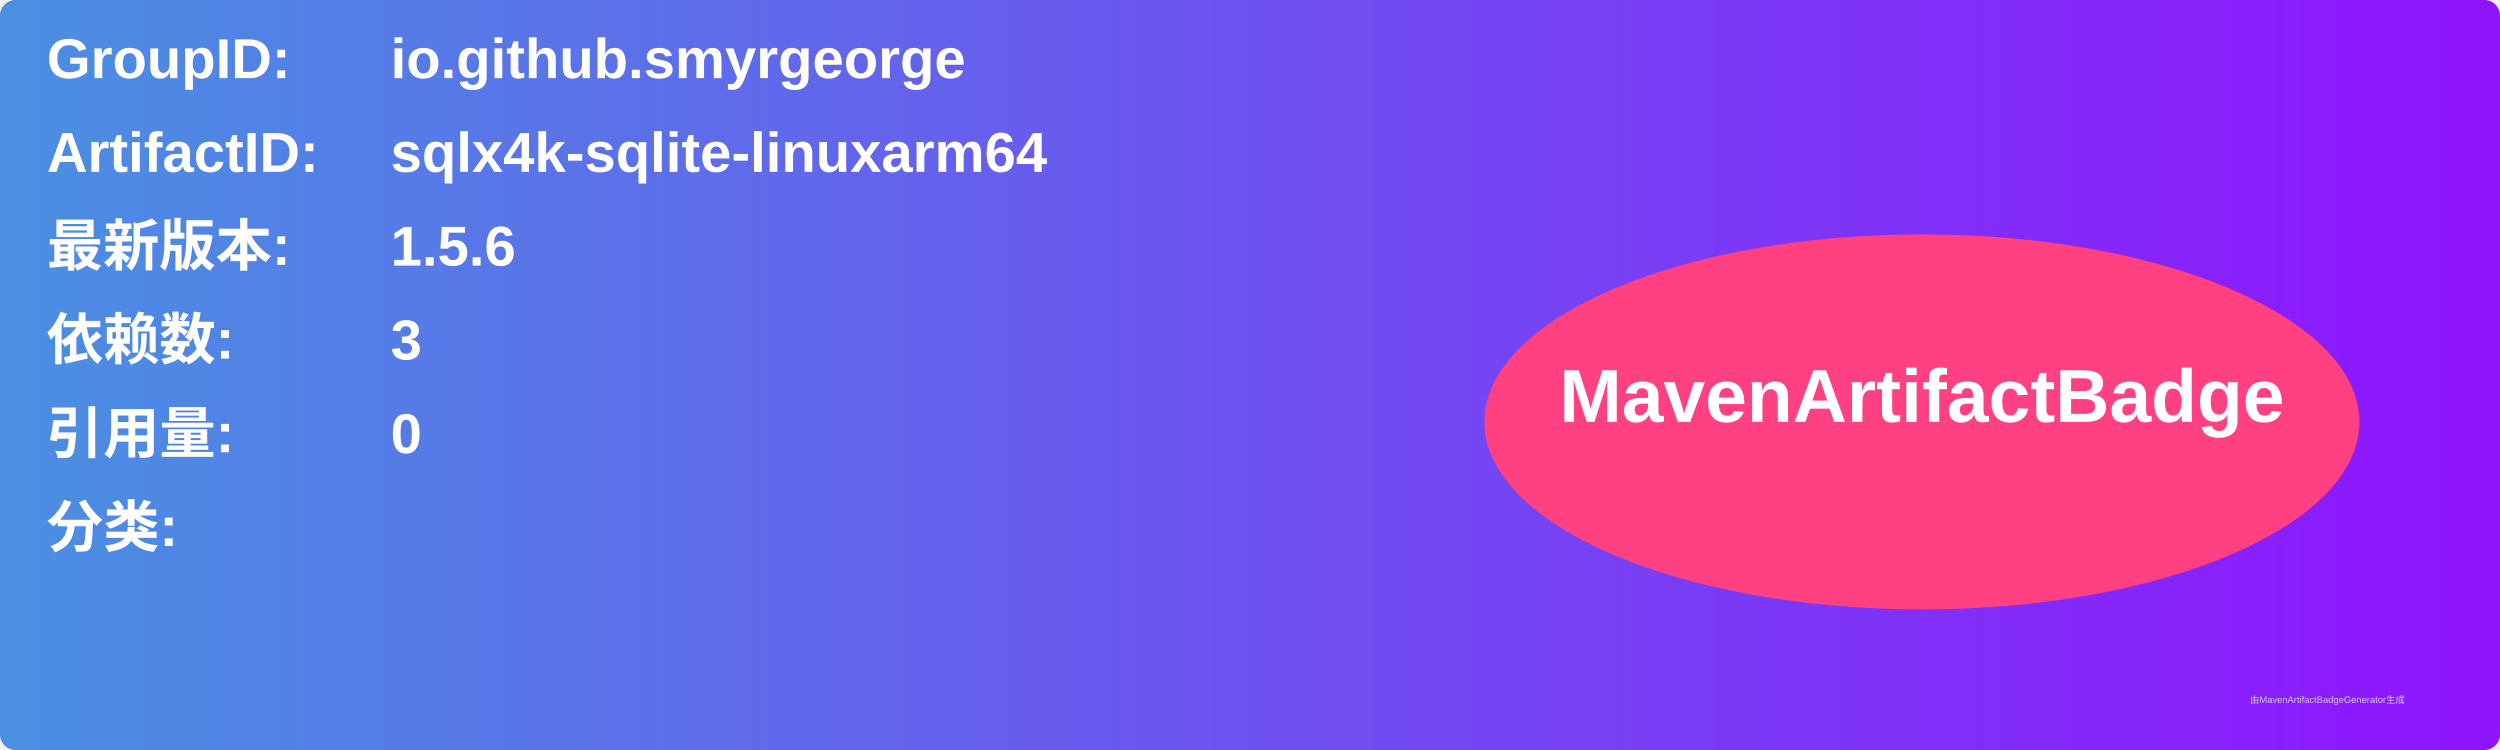
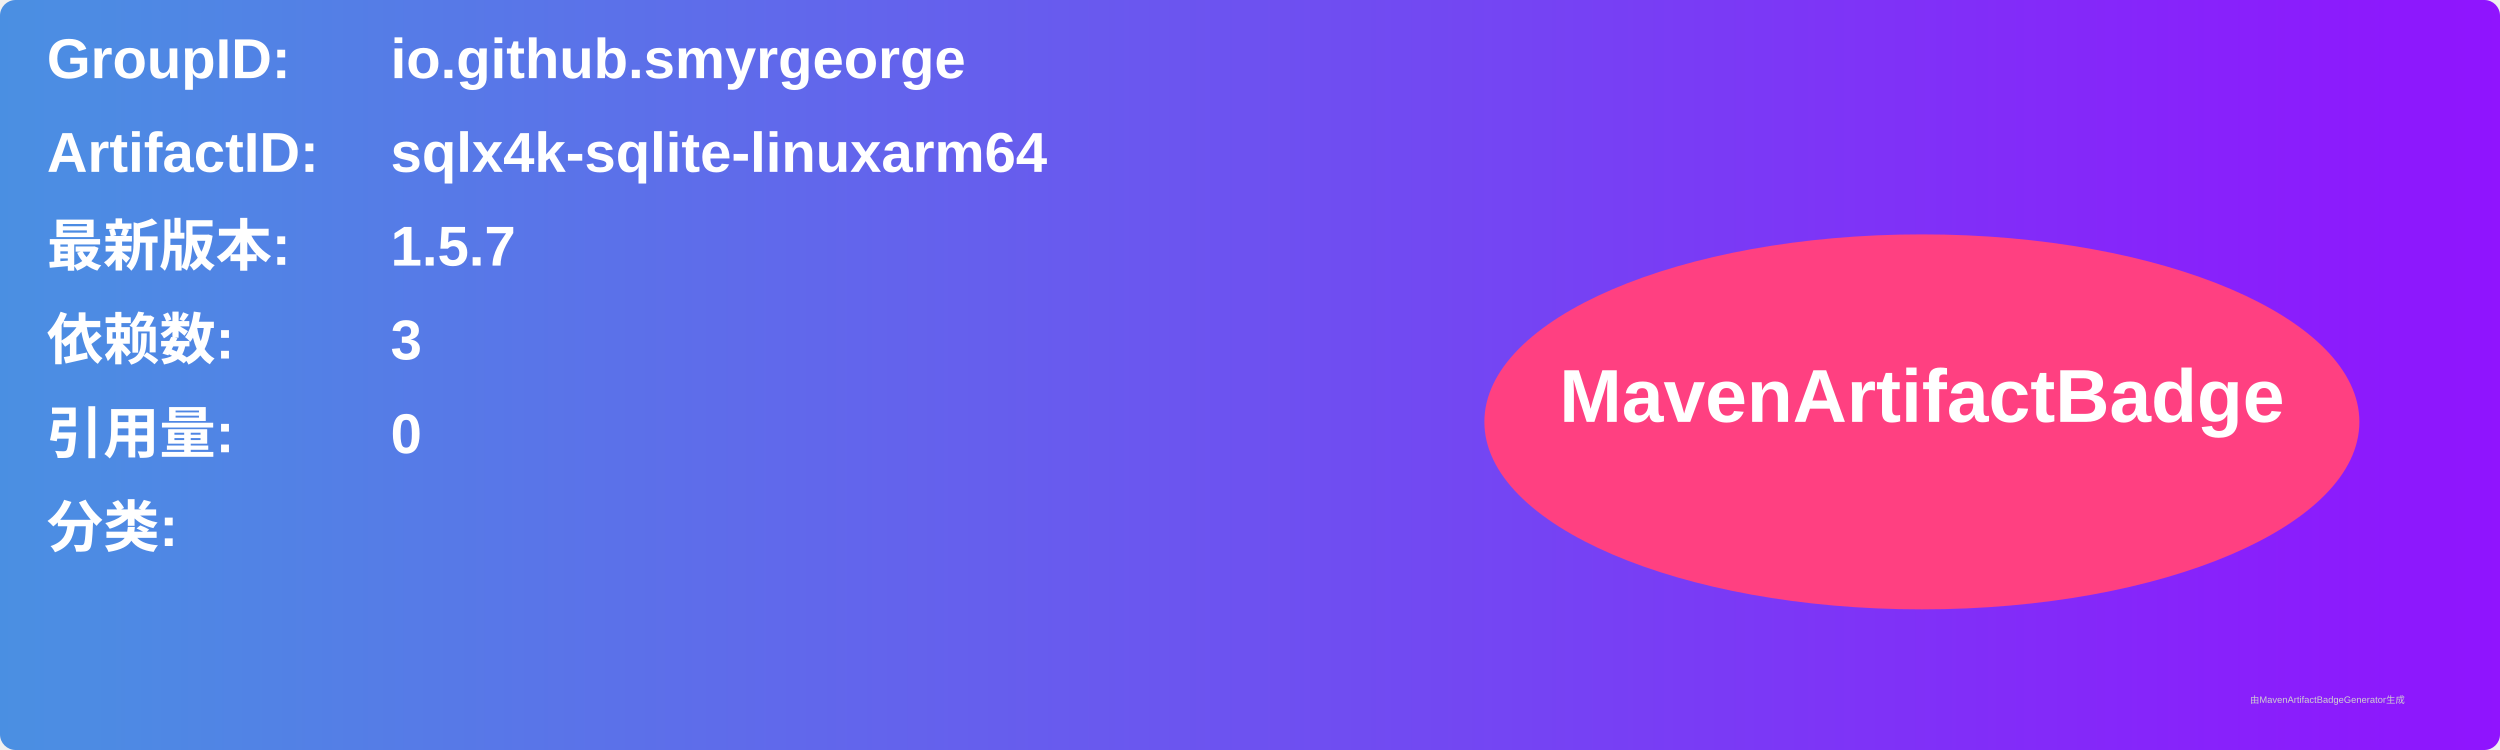
<svg xmlns="http://www.w3.org/2000/svg" width="800" height="240" viewBox="0 0 800 240">
  <linearGradient id="grad" x1="0%" y1="0%" x2="100%" y2="0%">
    <stop offset="0%" stop-color="#4a90e2" />
    <stop offset="100%" stop-color="#9013fe" />
  </linearGradient>
  <rect width="100%" height="100%" rx="5" ry="5" fill="url(#grad)" />
  <g transform="translate(15, 15)">
    <text x="0" y="10" font-family="Arial" font-size="18" fill="white" font-weight="bold" width="260">GroupID:</text>
    <text x="110" y="10" font-family="Arial" font-size="18" fill="white" font-weight="bold" width="460">io.github.smyrgeorge</text>
    <text x="0" y="40" font-family="Arial" font-size="18" fill="white" font-weight="bold" width="260">ArtifactID:</text>
    <text x="110" y="40" font-family="Arial" font-size="18" fill="white" font-weight="bold" width="460">sqlx4k-sqlite-linuxarm64</text>
    <text x="0" y="70" font-family="Arial" font-size="18" fill="white" font-weight="bold">最新版本:</text>
    <text x="110" y="70" font-family="Arial" font-size="18" fill="white" font-weight="bold">
-       <tspan font-weight="bold">1.5.6</tspan>
+       <tspan font-weight="bold">1.5.7</tspan>
    </text>
    <text x="0" y="100" font-family="Arial" font-size="18" fill="white" font-weight="bold">依赖数: </text>
    <text x="110" y="100" font-family="Arial" font-size="18" fill="white">
      <tspan font-weight="bold">3</tspan>
    </text>
    <text x="0" y="130" font-family="Arial" font-size="18" fill="white" font-weight="bold">引用量: </text>
    <text x="110" y="130" font-family="Arial" font-size="18" fill="white">
      <tspan font-weight="bold">0</tspan>
    </text>
    <text x="0" y="160" font-family="Arial" font-size="18" fill="white" font-weight="bold">分类:</text>
    <text x="10" y="190" font-family="Arial" font-size="10" fill="white">
      <tspan font-weight="bold" />
    </text>
    <ellipse cx="600" cy="120" rx="140" ry="60" fill="#ff4081" />
    <text x="600" y="120" text-anchor="middle" font-family="Arial" font-size="24" fill="white" font-weight="bold">MavenArtifactBadge</text>
  </g>
  <text x="720" y="225" font-family="Arial" font-size="3" fill="#d0d0d0">由MavenArtifactBadgeGenerator生成</text>
</svg>
